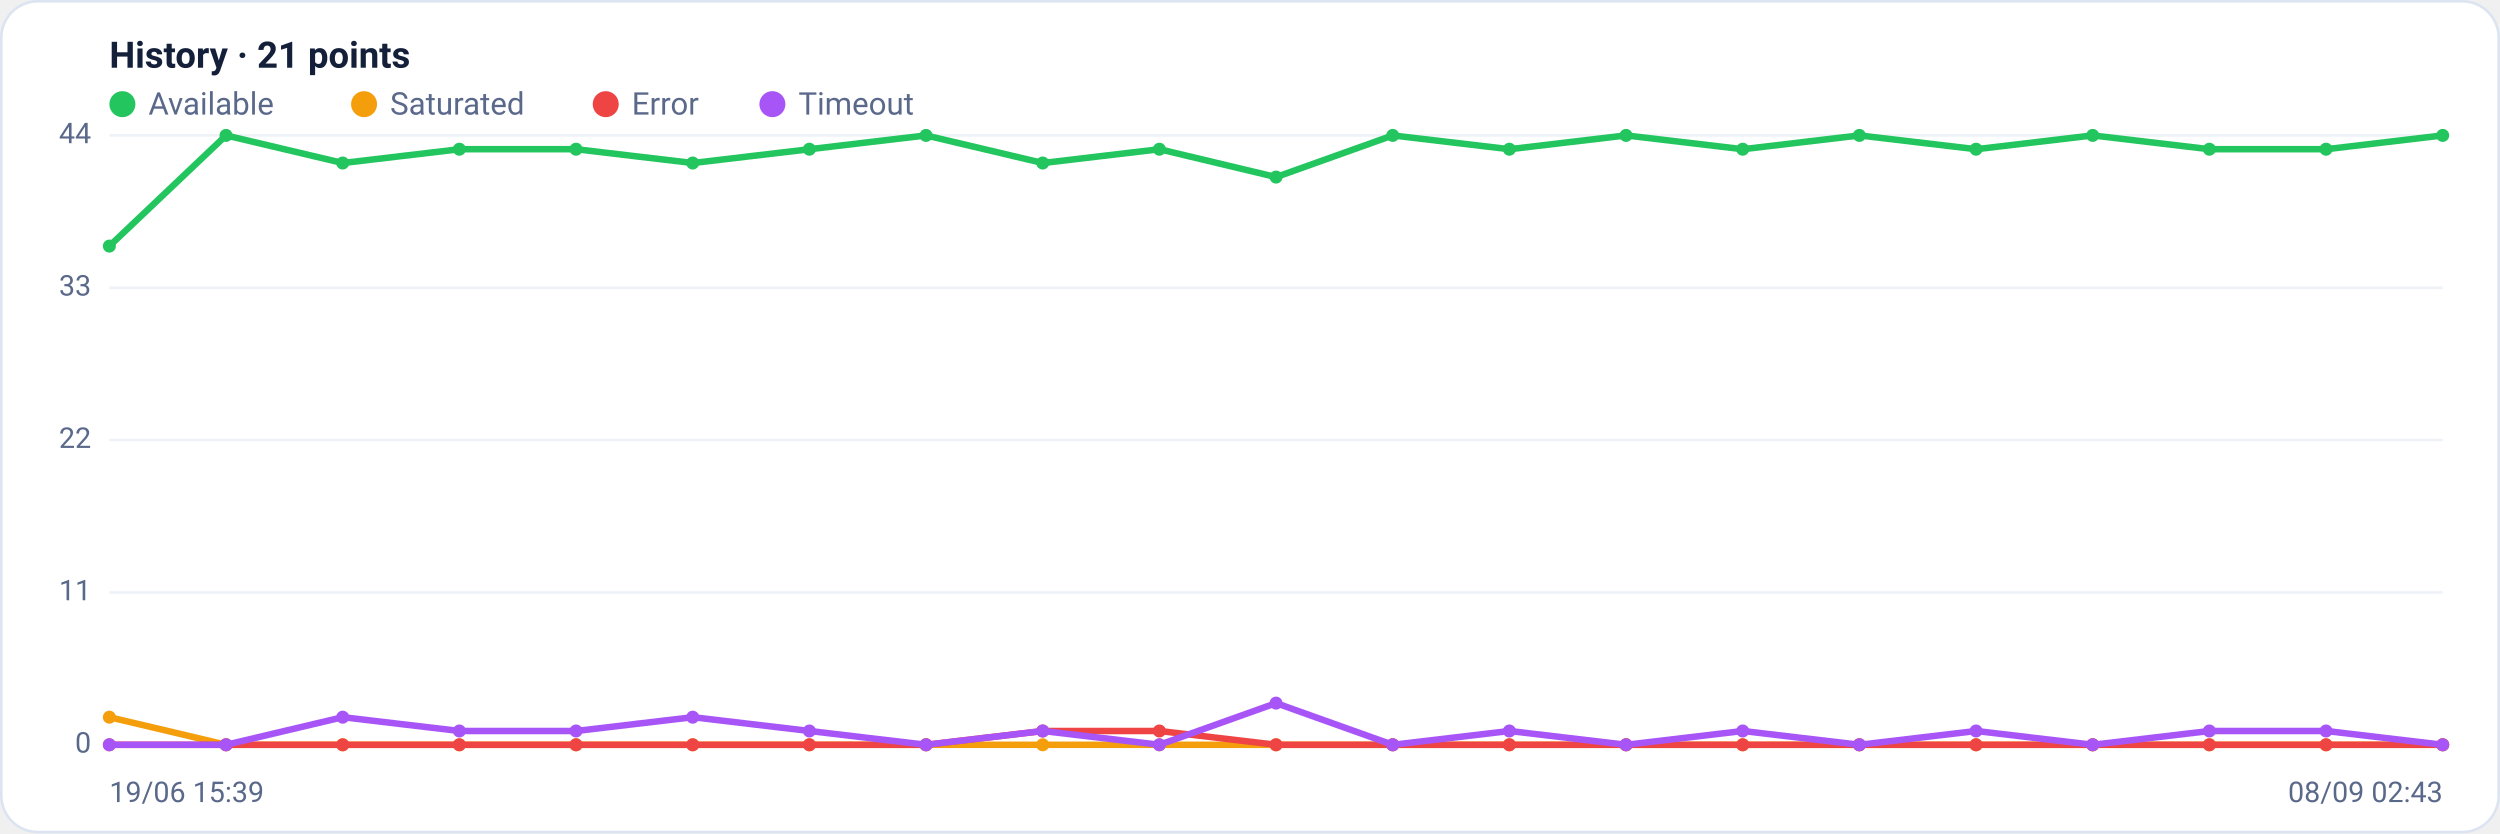
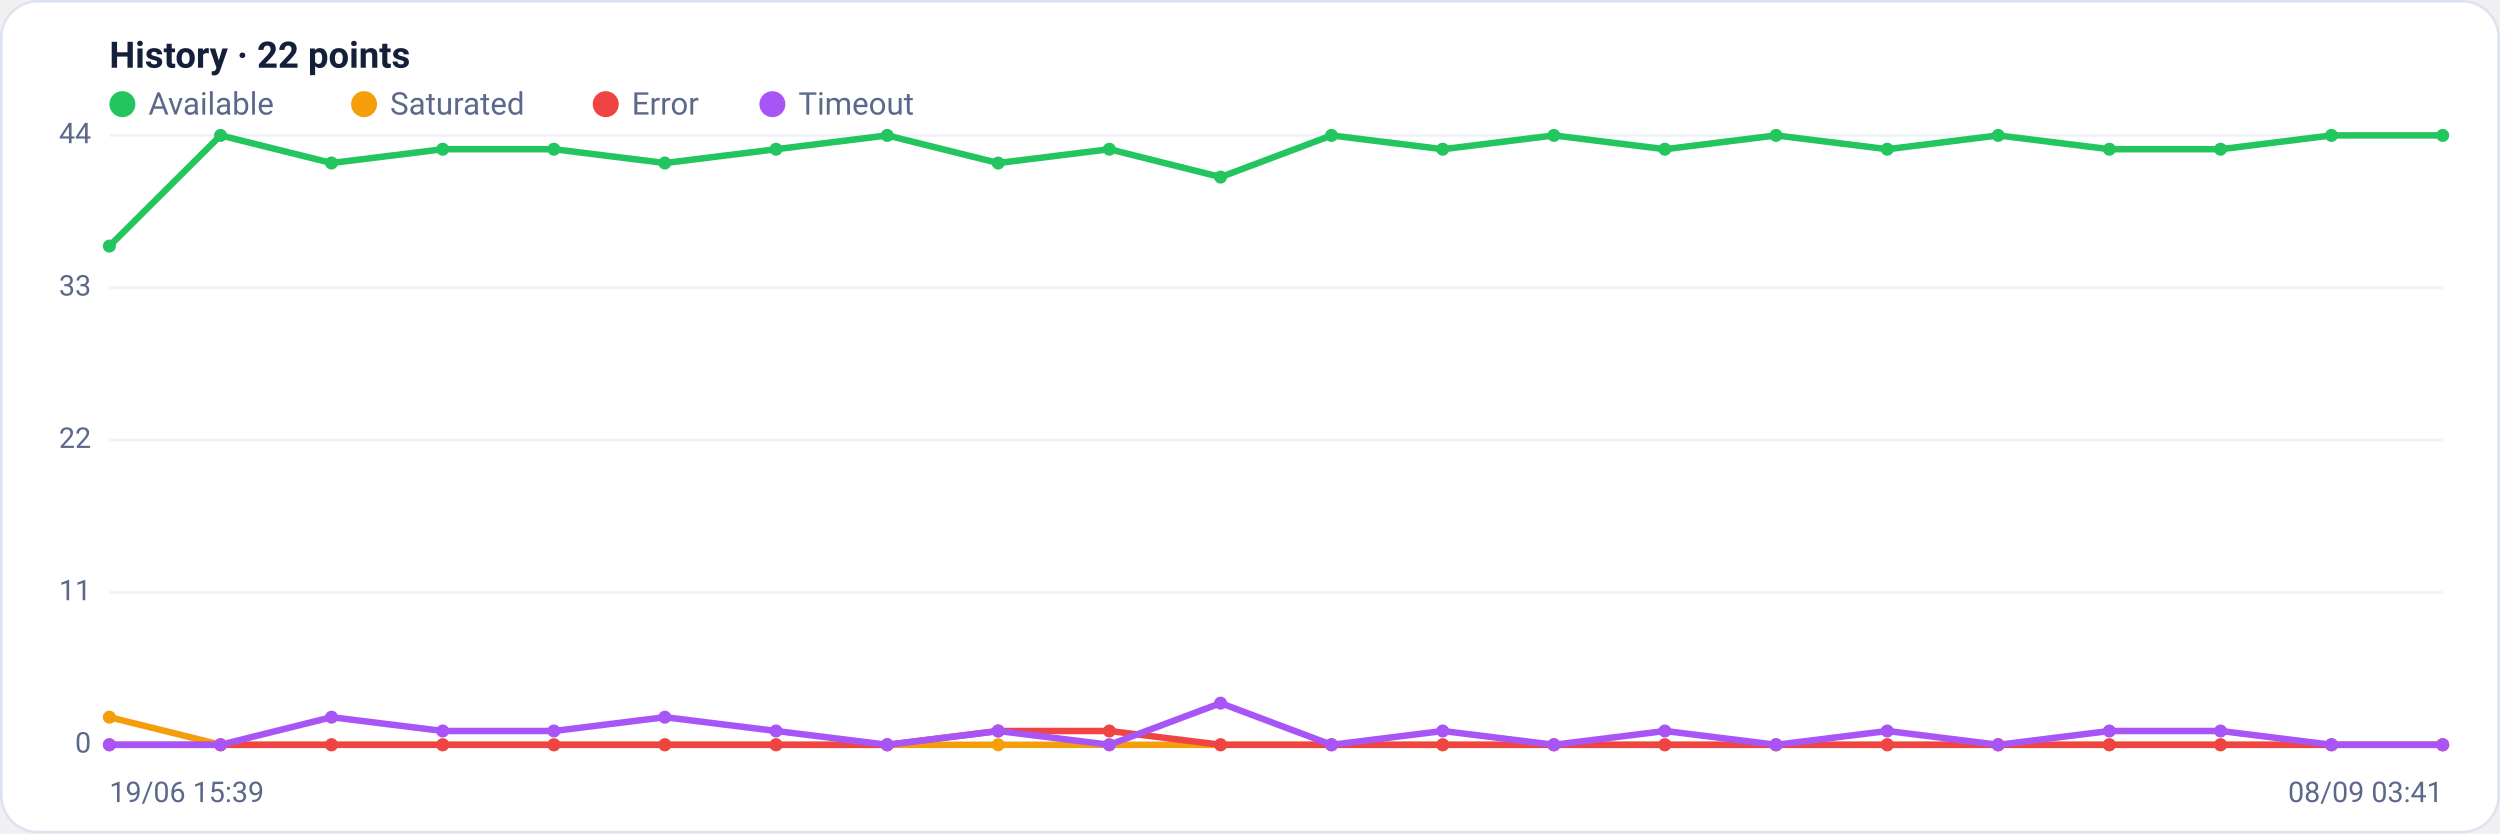
<svg xmlns="http://www.w3.org/2000/svg" viewBox="0 0 960 320" width="960" height="320" font-family="Segoe UI, system-ui, -apple-system, Roboto, Helvetica, Arial, sans-serif" role="img" aria-label="Availability history per region">
  <rect x="0.5" y="0.5" width="959" height="319" rx="14" fill="#ffffff" stroke="#dce3f1" />
-   <text x="42" y="26" font-size="14" font-weight="600" fill="#14203a">History · 21 points</text>
+   <text x="42" y="26" font-size="14" font-weight="600" fill="#14203a">History · 22 points</text>
  <circle cx="47" cy="40" r="5" fill="#22c55e" />
  <text x="57" y="44" font-size="12" fill="#5a688a">Available</text>
  <circle cx="139.8" cy="40" r="5" fill="#f59e0b" />
  <text x="149.8" y="44" font-size="12" fill="#5a688a">Saturated</text>
  <circle cx="232.6" cy="40" r="5" fill="#ef4444" />
  <text x="242.6" y="44" font-size="12" fill="#5a688a">Error</text>
  <circle cx="296.6" cy="40" r="5" fill="#a855f7" />
  <text x="306.6" y="44" font-size="12" fill="#5a688a">Timeout</text>
  <line x1="42" y1="286.0" x2="938" y2="286.0" stroke="#eef2f7" stroke-width="1" />
  <text x="35" y="289.0" text-anchor="end" font-size="11" fill="#5a688a">0</text>
  <line x1="42" y1="227.5" x2="938" y2="227.5" stroke="#eef2f7" stroke-width="1" />
  <text x="35" y="230.5" text-anchor="end" font-size="11" fill="#5a688a">11</text>
  <line x1="42" y1="169.0" x2="938" y2="169.0" stroke="#eef2f7" stroke-width="1" />
  <text x="35" y="172.0" text-anchor="end" font-size="11" fill="#5a688a">22</text>
  <line x1="42" y1="110.5" x2="938" y2="110.5" stroke="#eef2f7" stroke-width="1" />
  <text x="35" y="113.5" text-anchor="end" font-size="11" fill="#5a688a">33</text>
  <line x1="42" y1="52.0" x2="938" y2="52.0" stroke="#eef2f7" stroke-width="1" />
  <text x="35" y="55.0" text-anchor="end" font-size="11" fill="#5a688a">44</text>
-   <polyline fill="none" stroke="#22c55e" stroke-width="2.5" stroke-linejoin="round" stroke-linecap="round" points="42.0,94.5 86.8,52.0 131.6,62.6 176.4,57.3 221.2,57.3 266.0,62.6 310.8,57.3 355.6,52.0 400.4,62.6 445.2,57.3 490.0,68.0 534.8,52.0 579.6,57.3 624.4,52.0 669.2,57.3 714.0,52.0 758.8,57.3 803.6,52.0 848.4,57.3 893.2,57.3 938.0,52.0" />
+   <polyline fill="none" stroke="#22c55e" stroke-width="2.5" stroke-linejoin="round" stroke-linecap="round" points="42.0,94.5 84.7,52.0 127.3,62.6 170.0,57.3 212.7,57.3 255.3,62.6 298.0,57.3 340.7,52.0 383.3,62.6 426.0,57.3 468.7,68.0 511.3,52.0 554.0,57.3 596.7,52.0 639.3,57.3 682.0,52.0 724.7,57.3 767.3,52.0 810.0,57.3 852.7,57.3 895.3,52.0 938.0,52.0" />
  <circle cx="42.0" cy="94.5" r="2.5" fill="#22c55e" />
-   <circle cx="86.8" cy="52.0" r="2.5" fill="#22c55e" />
-   <circle cx="131.6" cy="62.6" r="2.5" fill="#22c55e" />
-   <circle cx="176.4" cy="57.3" r="2.5" fill="#22c55e" />
-   <circle cx="221.2" cy="57.3" r="2.5" fill="#22c55e" />
-   <circle cx="266.0" cy="62.6" r="2.5" fill="#22c55e" />
-   <circle cx="310.8" cy="57.3" r="2.5" fill="#22c55e" />
-   <circle cx="355.6" cy="52.0" r="2.5" fill="#22c55e" />
-   <circle cx="400.4" cy="62.6" r="2.5" fill="#22c55e" />
-   <circle cx="445.2" cy="57.3" r="2.5" fill="#22c55e" />
-   <circle cx="490.0" cy="68.0" r="2.5" fill="#22c55e" />
-   <circle cx="534.8" cy="52.0" r="2.5" fill="#22c55e" />
-   <circle cx="579.6" cy="57.3" r="2.5" fill="#22c55e" />
-   <circle cx="624.4" cy="52.0" r="2.5" fill="#22c55e" />
-   <circle cx="669.2" cy="57.3" r="2.5" fill="#22c55e" />
-   <circle cx="714.0" cy="52.0" r="2.5" fill="#22c55e" />
-   <circle cx="758.8" cy="57.3" r="2.5" fill="#22c55e" />
-   <circle cx="803.6" cy="52.0" r="2.5" fill="#22c55e" />
-   <circle cx="848.4" cy="57.3" r="2.5" fill="#22c55e" />
-   <circle cx="893.2" cy="57.3" r="2.5" fill="#22c55e" />
+   <circle cx="84.7" cy="52.0" r="2.5" fill="#22c55e" />
+   <circle cx="127.3" cy="62.6" r="2.5" fill="#22c55e" />
+   <circle cx="170.0" cy="57.3" r="2.5" fill="#22c55e" />
+   <circle cx="212.7" cy="57.3" r="2.5" fill="#22c55e" />
+   <circle cx="255.3" cy="62.6" r="2.5" fill="#22c55e" />
+   <circle cx="298.0" cy="57.3" r="2.5" fill="#22c55e" />
+   <circle cx="340.7" cy="52.0" r="2.5" fill="#22c55e" />
+   <circle cx="383.3" cy="62.6" r="2.5" fill="#22c55e" />
+   <circle cx="426.0" cy="57.3" r="2.5" fill="#22c55e" />
+   <circle cx="468.7" cy="68.0" r="2.5" fill="#22c55e" />
+   <circle cx="511.3" cy="52.0" r="2.5" fill="#22c55e" />
+   <circle cx="554.0" cy="57.3" r="2.5" fill="#22c55e" />
+   <circle cx="596.7" cy="52.0" r="2.5" fill="#22c55e" />
+   <circle cx="639.3" cy="57.3" r="2.5" fill="#22c55e" />
+   <circle cx="682.0" cy="52.0" r="2.5" fill="#22c55e" />
+   <circle cx="724.7" cy="57.3" r="2.5" fill="#22c55e" />
+   <circle cx="767.3" cy="52.0" r="2.5" fill="#22c55e" />
+   <circle cx="810.0" cy="57.3" r="2.5" fill="#22c55e" />
+   <circle cx="852.7" cy="57.3" r="2.5" fill="#22c55e" />
+   <circle cx="895.3" cy="52.0" r="2.5" fill="#22c55e" />
  <circle cx="938.0" cy="52.0" r="2.5" fill="#22c55e" />
-   <polyline fill="none" stroke="#f59e0b" stroke-width="2.5" stroke-linejoin="round" stroke-linecap="round" points="42.0,275.4 86.8,286.0 131.6,286.0 176.4,286.0 221.2,286.0 266.0,286.0 310.8,286.0 355.6,286.0 400.4,286.0 445.2,286.0 490.0,286.0 534.8,286.0 579.6,286.0 624.4,286.0 669.2,286.0 714.0,286.0 758.8,286.0 803.6,286.0 848.4,286.0 893.2,286.0 938.0,286.0" />
+   <polyline fill="none" stroke="#f59e0b" stroke-width="2.5" stroke-linejoin="round" stroke-linecap="round" points="42.0,275.4 84.7,286.0 127.3,286.0 170.0,286.0 212.7,286.0 255.3,286.0 298.0,286.0 340.7,286.0 383.3,286.0 426.0,286.0 468.7,286.0 511.3,286.0 554.0,286.0 596.7,286.0 639.3,286.0 682.0,286.0 724.7,286.0 767.3,286.0 810.0,286.0 852.7,286.0 895.3,286.0 938.0,286.0" />
  <circle cx="42.0" cy="275.4" r="2.5" fill="#f59e0b" />
-   <circle cx="86.8" cy="286.0" r="2.5" fill="#f59e0b" />
-   <circle cx="131.6" cy="286.0" r="2.5" fill="#f59e0b" />
-   <circle cx="176.4" cy="286.0" r="2.5" fill="#f59e0b" />
-   <circle cx="221.2" cy="286.0" r="2.5" fill="#f59e0b" />
-   <circle cx="266.0" cy="286.0" r="2.5" fill="#f59e0b" />
-   <circle cx="310.8" cy="286.0" r="2.5" fill="#f59e0b" />
-   <circle cx="355.6" cy="286.0" r="2.5" fill="#f59e0b" />
-   <circle cx="400.4" cy="286.0" r="2.5" fill="#f59e0b" />
-   <circle cx="445.2" cy="286.0" r="2.5" fill="#f59e0b" />
-   <circle cx="490.0" cy="286.0" r="2.5" fill="#f59e0b" />
-   <circle cx="534.8" cy="286.0" r="2.5" fill="#f59e0b" />
-   <circle cx="579.6" cy="286.0" r="2.5" fill="#f59e0b" />
-   <circle cx="624.4" cy="286.0" r="2.5" fill="#f59e0b" />
-   <circle cx="669.2" cy="286.0" r="2.5" fill="#f59e0b" />
-   <circle cx="714.0" cy="286.0" r="2.5" fill="#f59e0b" />
-   <circle cx="758.8" cy="286.0" r="2.5" fill="#f59e0b" />
-   <circle cx="803.6" cy="286.0" r="2.5" fill="#f59e0b" />
-   <circle cx="848.4" cy="286.0" r="2.5" fill="#f59e0b" />
-   <circle cx="893.2" cy="286.0" r="2.5" fill="#f59e0b" />
+   <circle cx="84.7" cy="286.0" r="2.5" fill="#f59e0b" />
+   <circle cx="127.3" cy="286.0" r="2.5" fill="#f59e0b" />
+   <circle cx="170.0" cy="286.0" r="2.5" fill="#f59e0b" />
+   <circle cx="212.7" cy="286.0" r="2.5" fill="#f59e0b" />
+   <circle cx="255.3" cy="286.0" r="2.5" fill="#f59e0b" />
+   <circle cx="298.0" cy="286.0" r="2.5" fill="#f59e0b" />
+   <circle cx="340.7" cy="286.0" r="2.5" fill="#f59e0b" />
+   <circle cx="383.3" cy="286.0" r="2.5" fill="#f59e0b" />
+   <circle cx="426.0" cy="286.0" r="2.5" fill="#f59e0b" />
+   <circle cx="468.7" cy="286.0" r="2.5" fill="#f59e0b" />
+   <circle cx="511.3" cy="286.0" r="2.5" fill="#f59e0b" />
+   <circle cx="554.0" cy="286.0" r="2.5" fill="#f59e0b" />
+   <circle cx="596.7" cy="286.0" r="2.5" fill="#f59e0b" />
+   <circle cx="639.3" cy="286.0" r="2.5" fill="#f59e0b" />
+   <circle cx="682.0" cy="286.0" r="2.5" fill="#f59e0b" />
+   <circle cx="724.7" cy="286.0" r="2.5" fill="#f59e0b" />
+   <circle cx="767.3" cy="286.0" r="2.5" fill="#f59e0b" />
+   <circle cx="810.0" cy="286.0" r="2.5" fill="#f59e0b" />
+   <circle cx="852.7" cy="286.0" r="2.5" fill="#f59e0b" />
+   <circle cx="895.3" cy="286.0" r="2.5" fill="#f59e0b" />
  <circle cx="938.0" cy="286.0" r="2.5" fill="#f59e0b" />
-   <polyline fill="none" stroke="#ef4444" stroke-width="2.5" stroke-linejoin="round" stroke-linecap="round" points="42.0,286.0 86.8,286.0 131.6,286.0 176.4,286.0 221.2,286.0 266.0,286.0 310.8,286.0 355.6,286.0 400.4,280.7 445.2,280.7 490.0,286.0 534.8,286.0 579.6,286.0 624.4,286.0 669.2,286.0 714.0,286.0 758.8,286.0 803.6,286.0 848.4,286.0 893.2,286.0 938.0,286.0" />
+   <polyline fill="none" stroke="#ef4444" stroke-width="2.5" stroke-linejoin="round" stroke-linecap="round" points="42.0,286.0 84.7,286.0 127.3,286.0 170.0,286.0 212.7,286.0 255.3,286.0 298.0,286.0 340.7,286.0 383.3,280.7 426.0,280.7 468.7,286.0 511.3,286.0 554.0,286.0 596.7,286.0 639.3,286.0 682.0,286.0 724.7,286.0 767.3,286.0 810.0,286.0 852.7,286.0 895.3,286.0 938.0,286.0" />
  <circle cx="42.0" cy="286.0" r="2.5" fill="#ef4444" />
-   <circle cx="86.8" cy="286.0" r="2.5" fill="#ef4444" />
-   <circle cx="131.6" cy="286.0" r="2.5" fill="#ef4444" />
-   <circle cx="176.4" cy="286.0" r="2.5" fill="#ef4444" />
-   <circle cx="221.2" cy="286.0" r="2.5" fill="#ef4444" />
-   <circle cx="266.0" cy="286.0" r="2.5" fill="#ef4444" />
-   <circle cx="310.8" cy="286.0" r="2.5" fill="#ef4444" />
-   <circle cx="355.6" cy="286.0" r="2.5" fill="#ef4444" />
-   <circle cx="400.4" cy="280.7" r="2.5" fill="#ef4444" />
-   <circle cx="445.2" cy="280.7" r="2.5" fill="#ef4444" />
-   <circle cx="490.0" cy="286.0" r="2.5" fill="#ef4444" />
-   <circle cx="534.8" cy="286.0" r="2.5" fill="#ef4444" />
-   <circle cx="579.6" cy="286.0" r="2.5" fill="#ef4444" />
-   <circle cx="624.4" cy="286.0" r="2.5" fill="#ef4444" />
-   <circle cx="669.2" cy="286.0" r="2.5" fill="#ef4444" />
-   <circle cx="714.0" cy="286.0" r="2.5" fill="#ef4444" />
-   <circle cx="758.8" cy="286.0" r="2.5" fill="#ef4444" />
-   <circle cx="803.6" cy="286.0" r="2.5" fill="#ef4444" />
-   <circle cx="848.4" cy="286.0" r="2.5" fill="#ef4444" />
-   <circle cx="893.2" cy="286.0" r="2.5" fill="#ef4444" />
+   <circle cx="84.7" cy="286.0" r="2.5" fill="#ef4444" />
+   <circle cx="127.3" cy="286.0" r="2.5" fill="#ef4444" />
+   <circle cx="170.0" cy="286.0" r="2.5" fill="#ef4444" />
+   <circle cx="212.7" cy="286.0" r="2.5" fill="#ef4444" />
+   <circle cx="255.3" cy="286.0" r="2.5" fill="#ef4444" />
+   <circle cx="298.0" cy="286.0" r="2.5" fill="#ef4444" />
+   <circle cx="340.7" cy="286.0" r="2.5" fill="#ef4444" />
+   <circle cx="383.3" cy="280.7" r="2.5" fill="#ef4444" />
+   <circle cx="426.0" cy="280.7" r="2.5" fill="#ef4444" />
+   <circle cx="468.7" cy="286.0" r="2.5" fill="#ef4444" />
+   <circle cx="511.3" cy="286.0" r="2.5" fill="#ef4444" />
+   <circle cx="554.0" cy="286.0" r="2.5" fill="#ef4444" />
+   <circle cx="596.7" cy="286.0" r="2.5" fill="#ef4444" />
+   <circle cx="639.3" cy="286.0" r="2.5" fill="#ef4444" />
+   <circle cx="682.0" cy="286.0" r="2.5" fill="#ef4444" />
+   <circle cx="724.7" cy="286.0" r="2.5" fill="#ef4444" />
+   <circle cx="767.3" cy="286.0" r="2.5" fill="#ef4444" />
+   <circle cx="810.0" cy="286.0" r="2.5" fill="#ef4444" />
+   <circle cx="852.7" cy="286.0" r="2.5" fill="#ef4444" />
+   <circle cx="895.3" cy="286.0" r="2.5" fill="#ef4444" />
  <circle cx="938.0" cy="286.0" r="2.5" fill="#ef4444" />
-   <polyline fill="none" stroke="#a855f7" stroke-width="2.5" stroke-linejoin="round" stroke-linecap="round" points="42.0,286.0 86.8,286.0 131.6,275.4 176.4,280.7 221.2,280.7 266.0,275.4 310.8,280.7 355.6,286.0 400.4,280.7 445.2,286.0 490.0,270.0 534.8,286.0 579.6,280.7 624.4,286.0 669.2,280.7 714.0,286.0 758.8,280.7 803.6,286.0 848.4,280.7 893.2,280.7 938.0,286.0" />
+   <polyline fill="none" stroke="#a855f7" stroke-width="2.5" stroke-linejoin="round" stroke-linecap="round" points="42.0,286.0 84.7,286.0 127.3,275.4 170.0,280.7 212.7,280.7 255.3,275.4 298.0,280.7 340.7,286.0 383.3,280.7 426.0,286.0 468.7,270.0 511.3,286.0 554.0,280.7 596.7,286.0 639.3,280.7 682.0,286.0 724.7,280.7 767.3,286.0 810.0,280.7 852.7,280.7 895.3,286.0 938.0,286.0" />
  <circle cx="42.0" cy="286.0" r="2.5" fill="#a855f7" />
-   <circle cx="86.8" cy="286.0" r="2.5" fill="#a855f7" />
-   <circle cx="131.6" cy="275.4" r="2.5" fill="#a855f7" />
-   <circle cx="176.4" cy="280.7" r="2.5" fill="#a855f7" />
-   <circle cx="221.2" cy="280.7" r="2.5" fill="#a855f7" />
-   <circle cx="266.0" cy="275.4" r="2.5" fill="#a855f7" />
-   <circle cx="310.8" cy="280.7" r="2.5" fill="#a855f7" />
-   <circle cx="355.6" cy="286.0" r="2.5" fill="#a855f7" />
-   <circle cx="400.4" cy="280.7" r="2.5" fill="#a855f7" />
-   <circle cx="445.2" cy="286.0" r="2.5" fill="#a855f7" />
-   <circle cx="490.0" cy="270.0" r="2.5" fill="#a855f7" />
-   <circle cx="534.8" cy="286.0" r="2.5" fill="#a855f7" />
-   <circle cx="579.6" cy="280.7" r="2.5" fill="#a855f7" />
-   <circle cx="624.4" cy="286.0" r="2.5" fill="#a855f7" />
-   <circle cx="669.2" cy="280.7" r="2.5" fill="#a855f7" />
-   <circle cx="714.0" cy="286.0" r="2.5" fill="#a855f7" />
-   <circle cx="758.8" cy="280.7" r="2.5" fill="#a855f7" />
-   <circle cx="803.6" cy="286.0" r="2.5" fill="#a855f7" />
-   <circle cx="848.4" cy="280.7" r="2.5" fill="#a855f7" />
-   <circle cx="893.2" cy="280.7" r="2.5" fill="#a855f7" />
+   <circle cx="84.7" cy="286.0" r="2.5" fill="#a855f7" />
+   <circle cx="127.3" cy="275.4" r="2.5" fill="#a855f7" />
+   <circle cx="170.0" cy="280.7" r="2.5" fill="#a855f7" />
+   <circle cx="212.7" cy="280.7" r="2.5" fill="#a855f7" />
+   <circle cx="255.3" cy="275.4" r="2.5" fill="#a855f7" />
+   <circle cx="298.0" cy="280.7" r="2.5" fill="#a855f7" />
+   <circle cx="340.7" cy="286.0" r="2.5" fill="#a855f7" />
+   <circle cx="383.3" cy="280.7" r="2.5" fill="#a855f7" />
+   <circle cx="426.0" cy="286.0" r="2.5" fill="#a855f7" />
+   <circle cx="468.7" cy="270.0" r="2.5" fill="#a855f7" />
+   <circle cx="511.3" cy="286.0" r="2.5" fill="#a855f7" />
+   <circle cx="554.0" cy="280.7" r="2.5" fill="#a855f7" />
+   <circle cx="596.7" cy="286.0" r="2.5" fill="#a855f7" />
+   <circle cx="639.3" cy="280.7" r="2.5" fill="#a855f7" />
+   <circle cx="682.0" cy="286.0" r="2.5" fill="#a855f7" />
+   <circle cx="724.7" cy="280.7" r="2.5" fill="#a855f7" />
+   <circle cx="767.3" cy="286.0" r="2.5" fill="#a855f7" />
+   <circle cx="810.0" cy="280.7" r="2.5" fill="#a855f7" />
+   <circle cx="852.7" cy="280.7" r="2.5" fill="#a855f7" />
+   <circle cx="895.3" cy="286.0" r="2.5" fill="#a855f7" />
  <circle cx="938.0" cy="286.0" r="2.5" fill="#a855f7" />
  <text x="42" y="308" font-size="11" fill="#5a688a">19/06 15:39</text>
-   <text x="938" y="308" text-anchor="end" font-size="11" fill="#5a688a">08/09 02:43</text>
+   <text x="938" y="308" text-anchor="end" font-size="11" fill="#5a688a">08/09 03:41</text>
</svg>
